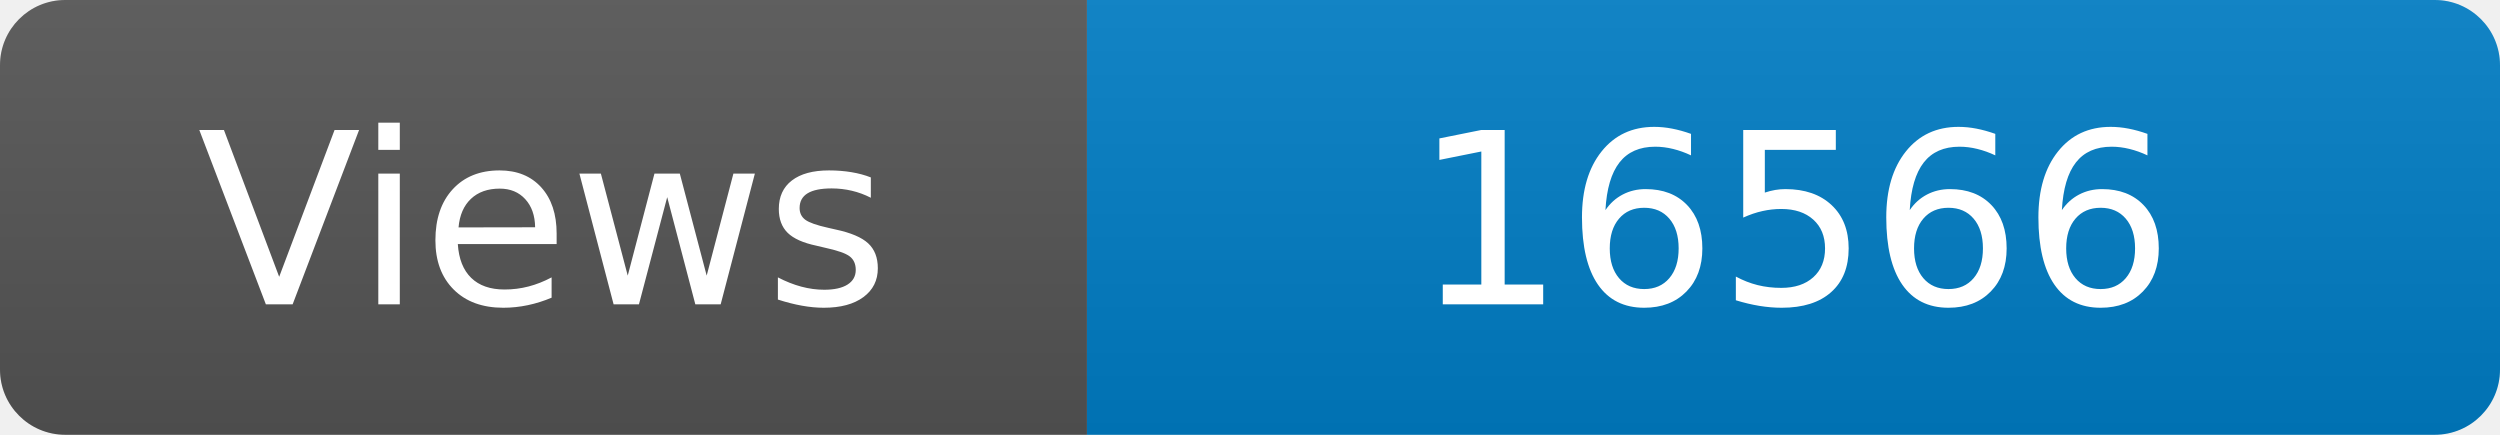
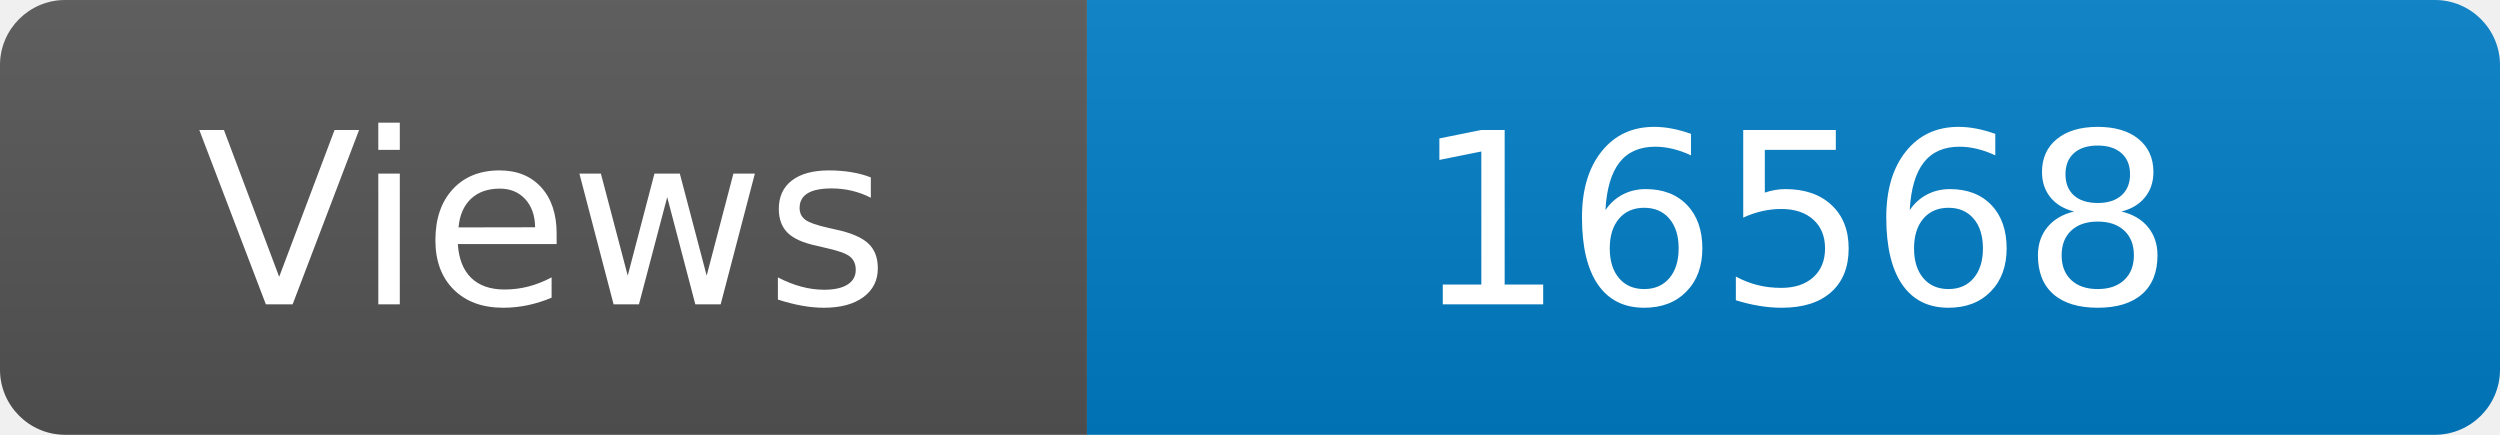
<svg xmlns="http://www.w3.org/2000/svg" width="115" height="20" role="img" aria-label="Maintained?: yes">
  <linearGradient id="s" x2="0" y2="100%">
    <stop offset="0" stop-color="#bbb" stop-opacity=".1" />
    <stop offset="1" stop-opacity=".1" />
  </linearGradient>
  <clipPath id="r">
    <rect width="115" height="20" rx="3" fill="#fff" />
  </clipPath>
  <g clip-path="url(#r)">
    <rect width="50" height="20" fill="#555" />
    <rect x="50" width="160" height="20" fill="#007ec6" />
    <rect width="115" height="20" fill="url(#s)" />
  </g>
  <g fill="#fff" text-anchor="middle" font-family="Verdana,Geneva,DejaVu Sans,sans-serif" font-size="110">
    <text x="250" y="140" transform="scale(.1)" fill="#fff">Views</text>
-     <text x="825" y="140" transform="scale(.1)" fill="#fff">16566</text>
+     <text x="825" y="140" transform="scale(.1)" fill="#fff">16568</text>
  </g>
</svg>
